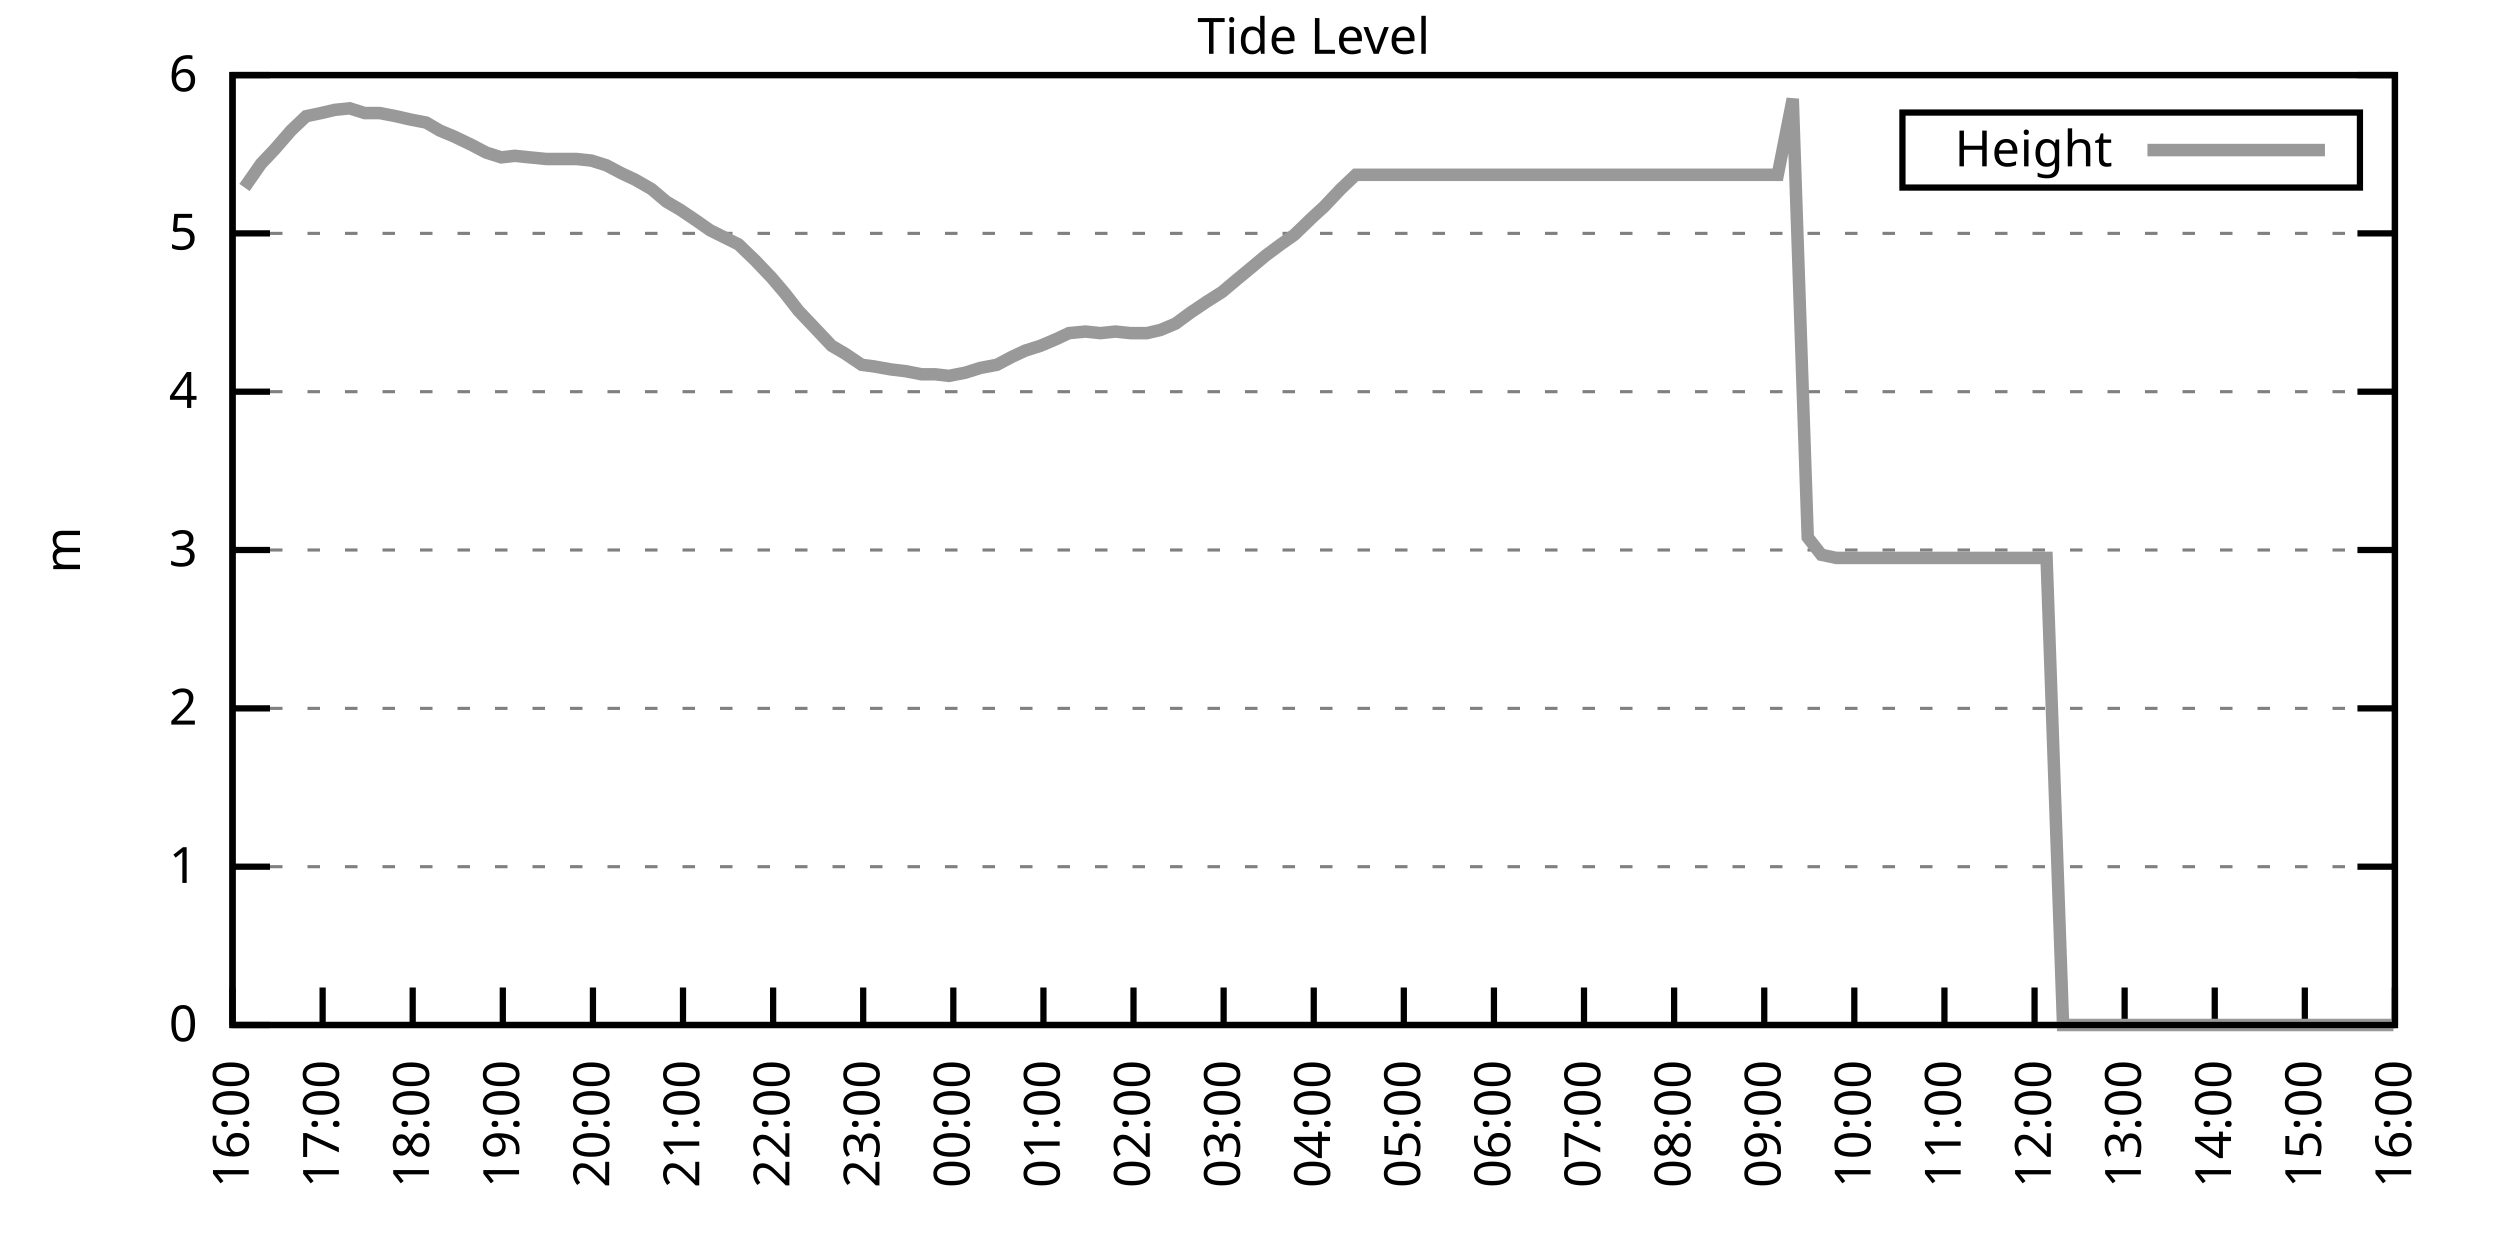
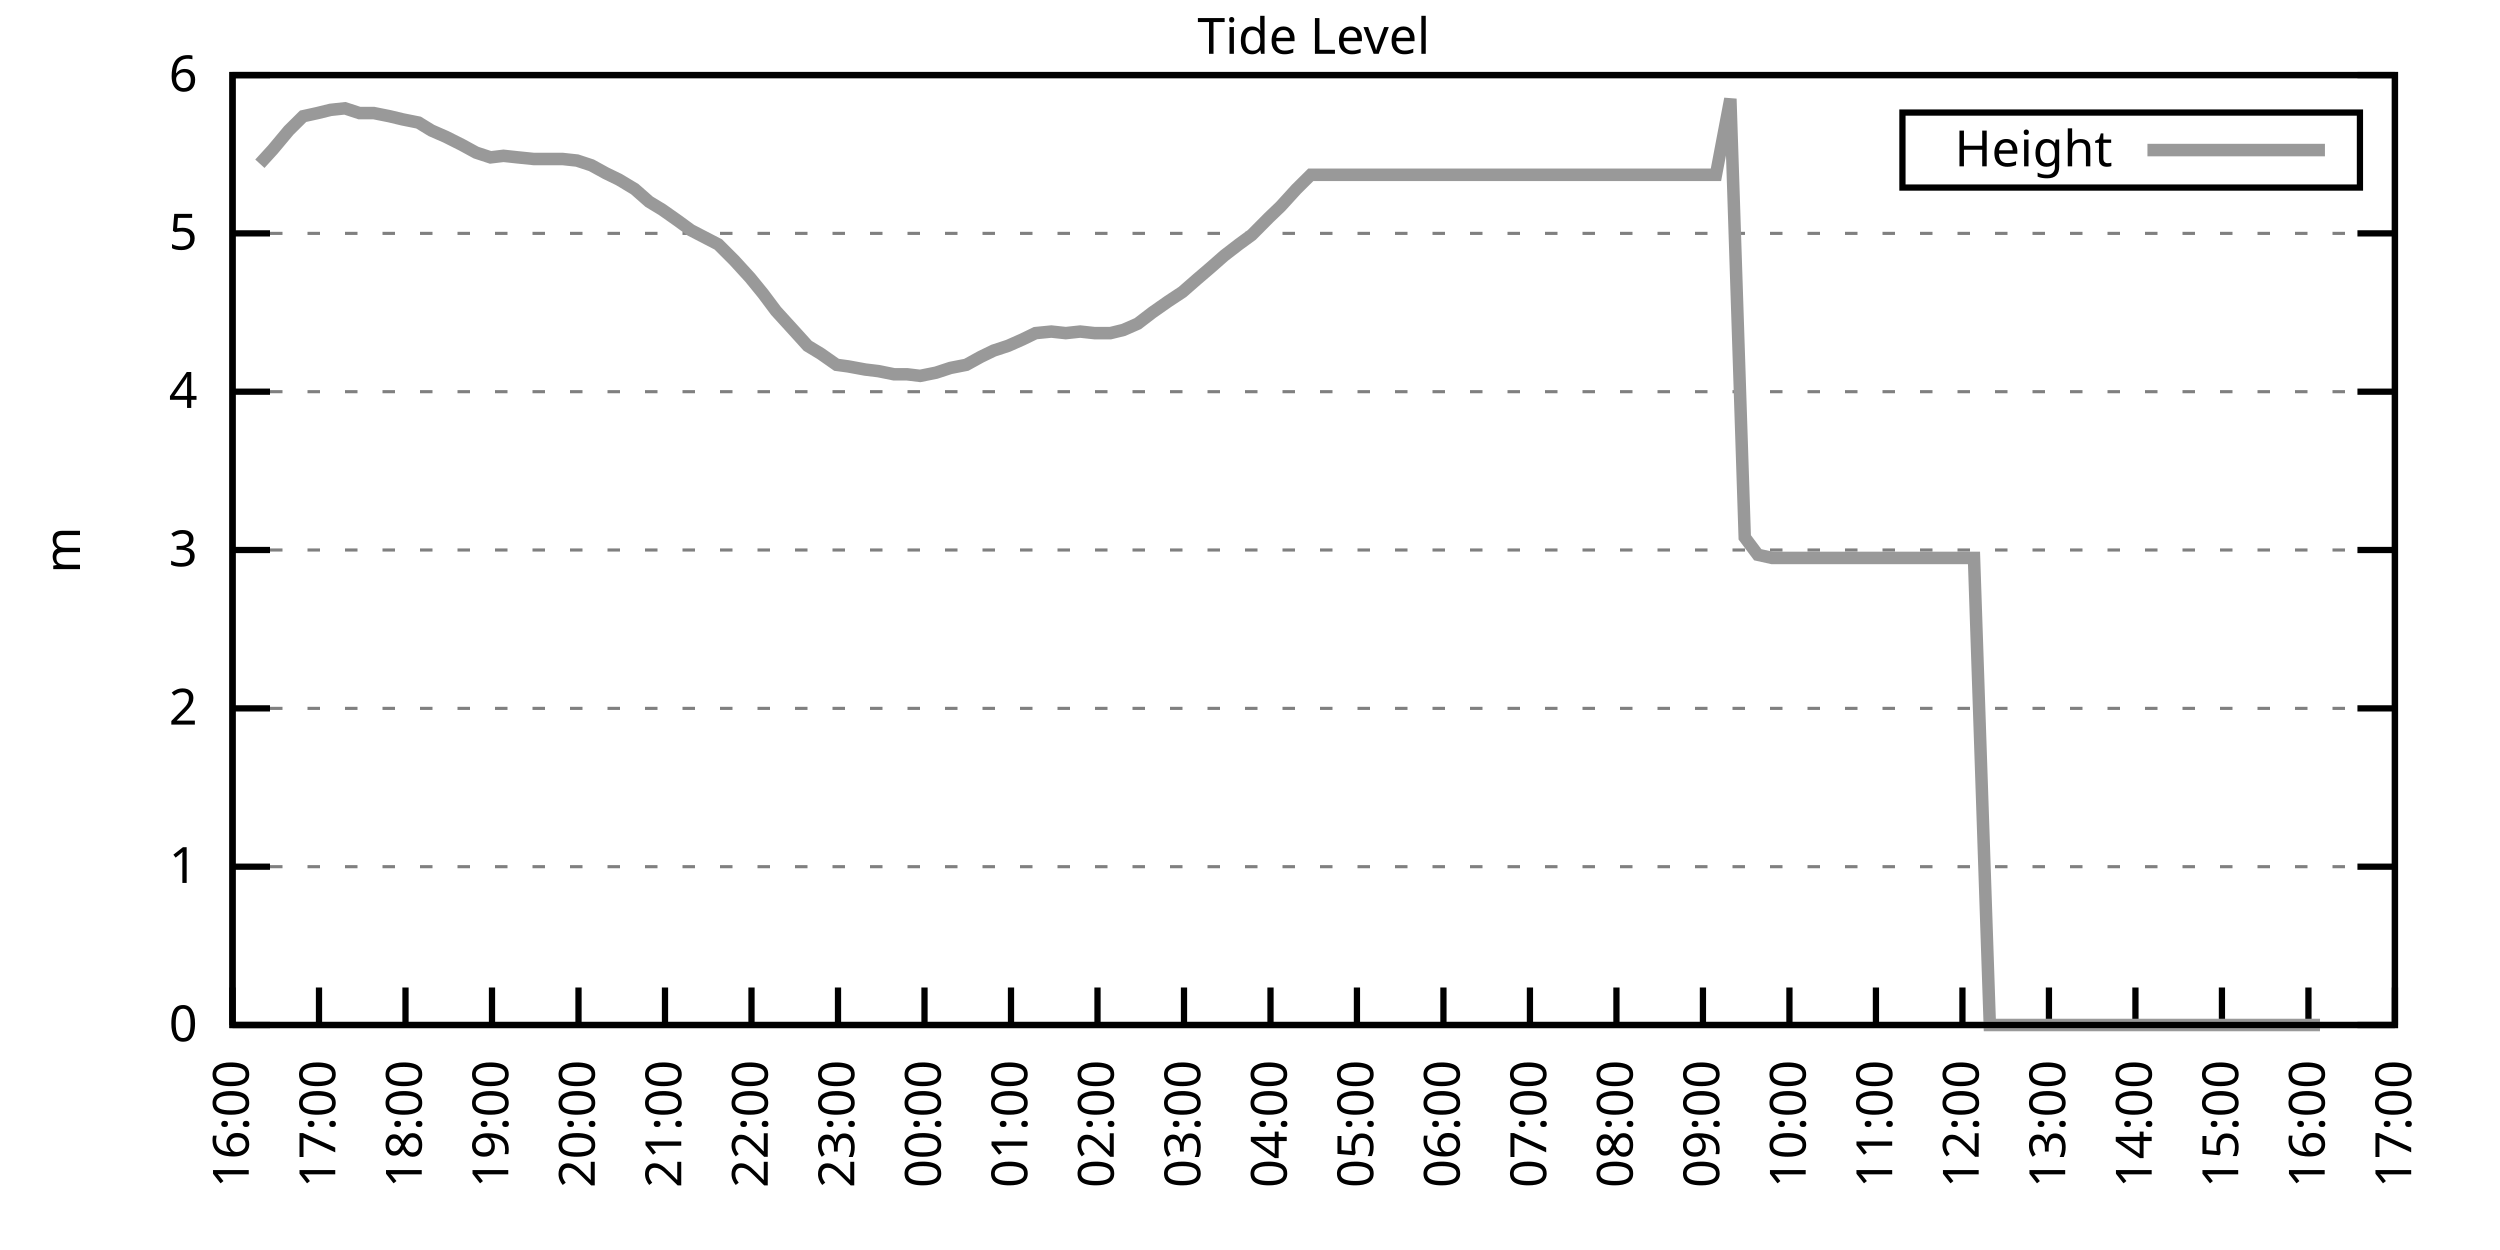
<svg xmlns="http://www.w3.org/2000/svg" xmlns:xlink="http://www.w3.org/1999/xlink" width="400" height="200" viewBox="0 0 400 200">
  <g id="gnuplot_canvas">
    <rect x="0" y="0" width="400" height="200" fill="none" />
    <defs>
      <circle id="gpDot" r="0.5" stroke-width="0.5" stroke="currentColor" />
      <path id="gpPt0" stroke-width="0.333" stroke="currentColor" d="M-1,0 h2 M0,-1 v2" />
      <path id="gpPt1" stroke-width="0.333" stroke="currentColor" d="M-1,-1 L1,1 M1,-1 L-1,1" />
      <path id="gpPt2" stroke-width="0.333" stroke="currentColor" d="M-1,0 L1,0 M0,-1 L0,1 M-1,-1 L1,1 M-1,1 L1,-1" />
      <rect id="gpPt3" stroke-width="0.333" stroke="currentColor" x="-1" y="-1" width="2" height="2" />
      <rect id="gpPt4" stroke-width="0.333" stroke="currentColor" fill="currentColor" x="-1" y="-1" width="2" height="2" />
      <circle id="gpPt5" stroke-width="0.333" stroke="currentColor" cx="0" cy="0" r="1" />
      <use xlink:href="#gpPt5" id="gpPt6" fill="currentColor" stroke="none" />
      <path id="gpPt7" stroke-width="0.333" stroke="currentColor" d="M0,-1.33 L-1.33,0.67 L1.33,0.67 z" />
      <use xlink:href="#gpPt7" id="gpPt8" fill="currentColor" stroke="none" />
      <use xlink:href="#gpPt7" id="gpPt9" stroke="currentColor" transform="rotate(180)" />
      <use xlink:href="#gpPt9" id="gpPt10" fill="currentColor" stroke="none" />
      <use xlink:href="#gpPt3" id="gpPt11" stroke="currentColor" transform="rotate(45)" />
      <use xlink:href="#gpPt11" id="gpPt12" fill="currentColor" stroke="none" />
      <path id="gpPt13" stroke-width="0.333" stroke="currentColor" d="M0,1.330 L1.265,0.411 L0.782,-1.067 L-0.782,-1.076 L-1.265,0.411 z" />
      <use xlink:href="#gpPt13" id="gpPt14" fill="currentColor" stroke="none" />
      <filter id="textbox" filterUnits="objectBoundingBox" x="0" y="0" height="1" width="1">
        <feFlood flood-color="white" flood-opacity="1" result="bgnd" />
        <feComposite in="SourceGraphic" in2="bgnd" operator="atop" />
      </filter>
      <filter id="greybox" filterUnits="objectBoundingBox" x="0" y="0" height="1" width="1">
        <feFlood flood-color="lightgrey" flood-opacity="1" result="grey" />
        <feComposite in="SourceGraphic" in2="grey" operator="atop" />
      </filter>
    </defs>
    <g fill="none" color="white" stroke="currentColor" stroke-width="1.00" stroke-linecap="butt" stroke-linejoin="miter">
</g>
    <g fill="none" color="black" stroke="currentColor" stroke-width="1.00" stroke-linecap="butt" stroke-linejoin="miter">
      <g stroke="none" shape-rendering="crispEdges">
        <polygon fill="rgb(255, 255, 255)" points="37.20,164.00 383.18,164.00 383.18,12.02 37.20,12.02 " />
      </g>
    </g>
    <g fill="none" color="black" stroke="currentColor" stroke-width="1.00" stroke-linecap="butt" stroke-linejoin="miter">
</g>
    <g fill="none" color="black" stroke="black" stroke-width="0.50" stroke-linecap="butt" stroke-linejoin="miter">
</g>
    <g fill="none" color="gray" stroke="currentColor" stroke-width="0.50" stroke-linecap="butt" stroke-linejoin="miter">
      <path stroke="gray" stroke-dasharray="2,4" class="gridline" d="M37.20,164.00 L383.19,164.00  " />
    </g>
    <g fill="none" color="gray" stroke="gray" stroke-width="1.00" stroke-linecap="butt" stroke-linejoin="miter">
</g>
    <g fill="none" color="black" stroke="currentColor" stroke-width="1.00" stroke-linecap="butt" stroke-linejoin="miter">
      <path stroke="black" d="M37.20,164.00 L43.20,164.00 M383.19,164.00 L377.19,164.00  " />
      <g transform="translate(31.60,166.60)" stroke="none" fill="black" font-family="Sans" font-size="8.00" text-anchor="end">
        <text>
          <tspan font-family="Sans"> 0</tspan>
        </text>
      </g>
    </g>
    <g fill="none" color="black" stroke="currentColor" stroke-width="1.00" stroke-linecap="butt" stroke-linejoin="miter">
</g>
    <g fill="none" color="black" stroke="black" stroke-width="0.50" stroke-linecap="butt" stroke-linejoin="miter">
</g>
    <g fill="none" color="gray" stroke="currentColor" stroke-width="0.50" stroke-linecap="butt" stroke-linejoin="miter">
      <path stroke="gray" stroke-dasharray="2,4" class="gridline" d="M37.20,138.67 L383.19,138.67  " />
    </g>
    <g fill="none" color="gray" stroke="gray" stroke-width="1.00" stroke-linecap="butt" stroke-linejoin="miter">
</g>
    <g fill="none" color="black" stroke="currentColor" stroke-width="1.00" stroke-linecap="butt" stroke-linejoin="miter">
      <path stroke="black" d="M37.20,138.67 L43.20,138.67 M383.19,138.67 L377.19,138.67  " />
      <g transform="translate(31.60,141.27)" stroke="none" fill="black" font-family="Sans" font-size="8.00" text-anchor="end">
        <text>
          <tspan font-family="Sans"> 1</tspan>
        </text>
      </g>
    </g>
    <g fill="none" color="black" stroke="currentColor" stroke-width="1.00" stroke-linecap="butt" stroke-linejoin="miter">
</g>
    <g fill="none" color="black" stroke="black" stroke-width="0.50" stroke-linecap="butt" stroke-linejoin="miter">
</g>
    <g fill="none" color="gray" stroke="currentColor" stroke-width="0.50" stroke-linecap="butt" stroke-linejoin="miter">
      <path stroke="gray" stroke-dasharray="2,4" class="gridline" d="M37.20,113.34 L383.19,113.34  " />
    </g>
    <g fill="none" color="gray" stroke="gray" stroke-width="1.00" stroke-linecap="butt" stroke-linejoin="miter">
</g>
    <g fill="none" color="black" stroke="currentColor" stroke-width="1.00" stroke-linecap="butt" stroke-linejoin="miter">
      <path stroke="black" d="M37.20,113.34 L43.20,113.34 M383.19,113.34 L377.19,113.34  " />
      <g transform="translate(31.60,115.94)" stroke="none" fill="black" font-family="Sans" font-size="8.00" text-anchor="end">
        <text>
          <tspan font-family="Sans"> 2</tspan>
        </text>
      </g>
    </g>
    <g fill="none" color="black" stroke="currentColor" stroke-width="1.00" stroke-linecap="butt" stroke-linejoin="miter">
</g>
    <g fill="none" color="black" stroke="black" stroke-width="0.50" stroke-linecap="butt" stroke-linejoin="miter">
</g>
    <g fill="none" color="gray" stroke="currentColor" stroke-width="0.50" stroke-linecap="butt" stroke-linejoin="miter">
      <path stroke="gray" stroke-dasharray="2,4" class="gridline" d="M37.20,88.00 L383.19,88.00  " />
    </g>
    <g fill="none" color="gray" stroke="gray" stroke-width="1.00" stroke-linecap="butt" stroke-linejoin="miter">
</g>
    <g fill="none" color="black" stroke="currentColor" stroke-width="1.00" stroke-linecap="butt" stroke-linejoin="miter">
      <path stroke="black" d="M37.20,88.00 L43.20,88.00 M383.19,88.00 L377.19,88.00  " />
      <g transform="translate(31.60,90.60)" stroke="none" fill="black" font-family="Sans" font-size="8.00" text-anchor="end">
        <text>
          <tspan font-family="Sans"> 3</tspan>
        </text>
      </g>
    </g>
    <g fill="none" color="black" stroke="currentColor" stroke-width="1.00" stroke-linecap="butt" stroke-linejoin="miter">
</g>
    <g fill="none" color="black" stroke="black" stroke-width="0.50" stroke-linecap="butt" stroke-linejoin="miter">
</g>
    <g fill="none" color="gray" stroke="currentColor" stroke-width="0.50" stroke-linecap="butt" stroke-linejoin="miter">
      <path stroke="gray" stroke-dasharray="2,4" class="gridline" d="M37.20,62.67 L383.19,62.67  " />
    </g>
    <g fill="none" color="gray" stroke="gray" stroke-width="1.00" stroke-linecap="butt" stroke-linejoin="miter">
</g>
    <g fill="none" color="black" stroke="currentColor" stroke-width="1.00" stroke-linecap="butt" stroke-linejoin="miter">
      <path stroke="black" d="M37.20,62.67 L43.20,62.67 M383.19,62.67 L377.19,62.67  " />
      <g transform="translate(31.60,65.27)" stroke="none" fill="black" font-family="Sans" font-size="8.00" text-anchor="end">
        <text>
          <tspan font-family="Sans"> 4</tspan>
        </text>
      </g>
    </g>
    <g fill="none" color="black" stroke="currentColor" stroke-width="1.00" stroke-linecap="butt" stroke-linejoin="miter">
</g>
    <g fill="none" color="black" stroke="black" stroke-width="0.50" stroke-linecap="butt" stroke-linejoin="miter">
</g>
    <g fill="none" color="gray" stroke="currentColor" stroke-width="0.50" stroke-linecap="butt" stroke-linejoin="miter">
      <path stroke="gray" stroke-dasharray="2,4" class="gridline" d="M37.20,37.34 L383.19,37.34  " />
    </g>
    <g fill="none" color="gray" stroke="gray" stroke-width="1.00" stroke-linecap="butt" stroke-linejoin="miter">
</g>
    <g fill="none" color="black" stroke="currentColor" stroke-width="1.00" stroke-linecap="butt" stroke-linejoin="miter">
      <path stroke="black" d="M37.20,37.34 L43.20,37.34 M383.19,37.34 L377.19,37.34  " />
      <g transform="translate(31.60,39.94)" stroke="none" fill="black" font-family="Sans" font-size="8.00" text-anchor="end">
        <text>
          <tspan font-family="Sans"> 5</tspan>
        </text>
      </g>
    </g>
    <g fill="none" color="black" stroke="currentColor" stroke-width="1.00" stroke-linecap="butt" stroke-linejoin="miter">
</g>
    <g fill="none" color="black" stroke="black" stroke-width="0.50" stroke-linecap="butt" stroke-linejoin="miter">
</g>
    <g fill="none" color="gray" stroke="currentColor" stroke-width="0.50" stroke-linecap="butt" stroke-linejoin="miter">
      <path stroke="gray" stroke-dasharray="2,4" class="gridline" d="M37.20,12.01 L383.19,12.01  " />
    </g>
    <g fill="none" color="gray" stroke="gray" stroke-width="1.00" stroke-linecap="butt" stroke-linejoin="miter">
</g>
    <g fill="none" color="black" stroke="currentColor" stroke-width="1.00" stroke-linecap="butt" stroke-linejoin="miter">
      <path stroke="black" d="M37.20,12.01 L43.20,12.01 M383.19,12.01 L377.19,12.01  " />
      <g transform="translate(31.60,14.61)" stroke="none" fill="black" font-family="Sans" font-size="8.00" text-anchor="end">
        <text>
          <tspan font-family="Sans"> 6</tspan>
        </text>
      </g>
    </g>
    <g fill="none" color="black" stroke="currentColor" stroke-width="1.00" stroke-linecap="butt" stroke-linejoin="miter">
      <path stroke="black" d="M37.20,164.00 L37.20,158.00  " />
      <g transform="translate(39.80,169.60) rotate(270.00)" stroke="none" fill="black" font-family="Sans" font-size="8.00" text-anchor="end">
        <text>
          <tspan font-family="Sans">16:00</tspan>
        </text>
      </g>
    </g>
    <g fill="none" color="black" stroke="currentColor" stroke-width="1.00" stroke-linecap="butt" stroke-linejoin="miter">
-       <path stroke="black" d="M51.62,164.00 L51.62,158.00  " />
-       <g transform="translate(54.22,169.60) rotate(270.00)" stroke="none" fill="black" font-family="Sans" font-size="8.00" text-anchor="end">
+       <path stroke="black" d="M51.04,164.00 L51.04,158.00  " />
+       <g transform="translate(53.64,169.60) rotate(270.00)" stroke="none" fill="black" font-family="Sans" font-size="8.00" text-anchor="end">
        <text>
          <tspan font-family="Sans">17:00</tspan>
        </text>
      </g>
    </g>
    <g fill="none" color="black" stroke="currentColor" stroke-width="1.00" stroke-linecap="butt" stroke-linejoin="miter">
-       <path stroke="black" d="M66.03,164.00 L66.03,158.00  " />
-       <g transform="translate(68.63,169.60) rotate(270.00)" stroke="none" fill="black" font-family="Sans" font-size="8.00" text-anchor="end">
+       <path stroke="black" d="M64.88,164.00 L64.88,158.00  " />
+       <g transform="translate(67.48,169.60) rotate(270.00)" stroke="none" fill="black" font-family="Sans" font-size="8.00" text-anchor="end">
        <text>
          <tspan font-family="Sans">18:00</tspan>
        </text>
      </g>
    </g>
    <g fill="none" color="black" stroke="currentColor" stroke-width="1.00" stroke-linecap="butt" stroke-linejoin="miter">
-       <path stroke="black" d="M80.45,164.00 L80.45,158.00  " />
-       <g transform="translate(83.05,169.60) rotate(270.00)" stroke="none" fill="black" font-family="Sans" font-size="8.00" text-anchor="end">
+       <path stroke="black" d="M78.72,164.00 L78.72,158.00  " />
+       <g transform="translate(81.32,169.60) rotate(270.00)" stroke="none" fill="black" font-family="Sans" font-size="8.00" text-anchor="end">
        <text>
          <tspan font-family="Sans">19:00</tspan>
        </text>
      </g>
    </g>
    <g fill="none" color="black" stroke="currentColor" stroke-width="1.00" stroke-linecap="butt" stroke-linejoin="miter">
-       <path stroke="black" d="M94.87,164.00 L94.87,158.00  " />
-       <g transform="translate(97.47,169.60) rotate(270.00)" stroke="none" fill="black" font-family="Sans" font-size="8.00" text-anchor="end">
+       <path stroke="black" d="M92.56,164.00 L92.56,158.00  " />
+       <g transform="translate(95.16,169.60) rotate(270.00)" stroke="none" fill="black" font-family="Sans" font-size="8.00" text-anchor="end">
        <text>
          <tspan font-family="Sans">20:00</tspan>
        </text>
      </g>
    </g>
    <g fill="none" color="black" stroke="currentColor" stroke-width="1.00" stroke-linecap="butt" stroke-linejoin="miter">
-       <path stroke="black" d="M109.28,164.00 L109.28,158.00  " />
-       <g transform="translate(111.88,169.60) rotate(270.00)" stroke="none" fill="black" font-family="Sans" font-size="8.00" text-anchor="end">
+       <path stroke="black" d="M106.40,164.00 L106.40,158.00  " />
+       <g transform="translate(109.00,169.60) rotate(270.00)" stroke="none" fill="black" font-family="Sans" font-size="8.00" text-anchor="end">
        <text>
          <tspan font-family="Sans">21:00</tspan>
        </text>
      </g>
    </g>
    <g fill="none" color="black" stroke="currentColor" stroke-width="1.00" stroke-linecap="butt" stroke-linejoin="miter">
-       <path stroke="black" d="M123.70,164.00 L123.70,158.00  " />
-       <g transform="translate(126.30,169.60) rotate(270.00)" stroke="none" fill="black" font-family="Sans" font-size="8.00" text-anchor="end">
+       <path stroke="black" d="M120.24,164.00 L120.24,158.00  " />
+       <g transform="translate(122.84,169.60) rotate(270.00)" stroke="none" fill="black" font-family="Sans" font-size="8.00" text-anchor="end">
        <text>
          <tspan font-family="Sans">22:00</tspan>
        </text>
      </g>
    </g>
    <g fill="none" color="black" stroke="currentColor" stroke-width="1.00" stroke-linecap="butt" stroke-linejoin="miter">
-       <path stroke="black" d="M138.11,164.00 L138.11,158.00  " />
-       <g transform="translate(140.71,169.60) rotate(270.00)" stroke="none" fill="black" font-family="Sans" font-size="8.00" text-anchor="end">
+       <path stroke="black" d="M134.08,164.00 L134.08,158.00  " />
+       <g transform="translate(136.68,169.60) rotate(270.00)" stroke="none" fill="black" font-family="Sans" font-size="8.00" text-anchor="end">
        <text>
          <tspan font-family="Sans">23:00</tspan>
        </text>
      </g>
    </g>
    <g fill="none" color="black" stroke="currentColor" stroke-width="1.00" stroke-linecap="butt" stroke-linejoin="miter">
-       <path stroke="black" d="M152.53,164.00 L152.53,158.00  " />
-       <g transform="translate(155.13,169.60) rotate(270.00)" stroke="none" fill="black" font-family="Sans" font-size="8.00" text-anchor="end">
+       <path stroke="black" d="M147.92,164.00 L147.92,158.00  " />
+       <g transform="translate(150.52,169.60) rotate(270.00)" stroke="none" fill="black" font-family="Sans" font-size="8.00" text-anchor="end">
        <text>
          <tspan font-family="Sans">00:00</tspan>
        </text>
      </g>
    </g>
    <g fill="none" color="black" stroke="currentColor" stroke-width="1.00" stroke-linecap="butt" stroke-linejoin="miter">
-       <path stroke="black" d="M166.95,164.00 L166.95,158.00  " />
-       <g transform="translate(169.55,169.60) rotate(270.00)" stroke="none" fill="black" font-family="Sans" font-size="8.00" text-anchor="end">
+       <path stroke="black" d="M161.76,164.00 L161.76,158.00  " />
+       <g transform="translate(164.36,169.60) rotate(270.00)" stroke="none" fill="black" font-family="Sans" font-size="8.00" text-anchor="end">
        <text>
          <tspan font-family="Sans">01:00</tspan>
        </text>
      </g>
    </g>
    <g fill="none" color="black" stroke="currentColor" stroke-width="1.00" stroke-linecap="butt" stroke-linejoin="miter">
-       <path stroke="black" d="M181.36,164.00 L181.36,158.00  " />
-       <g transform="translate(183.96,169.60) rotate(270.00)" stroke="none" fill="black" font-family="Sans" font-size="8.00" text-anchor="end">
+       <path stroke="black" d="M175.60,164.00 L175.60,158.00  " />
+       <g transform="translate(178.20,169.60) rotate(270.00)" stroke="none" fill="black" font-family="Sans" font-size="8.00" text-anchor="end">
        <text>
          <tspan font-family="Sans">02:00</tspan>
        </text>
      </g>
    </g>
    <g fill="none" color="black" stroke="currentColor" stroke-width="1.00" stroke-linecap="butt" stroke-linejoin="miter">
-       <path stroke="black" d="M195.78,164.00 L195.78,158.00  " />
-       <g transform="translate(198.38,169.60) rotate(270.00)" stroke="none" fill="black" font-family="Sans" font-size="8.00" text-anchor="end">
+       <path stroke="black" d="M189.44,164.00 L189.44,158.00  " />
+       <g transform="translate(192.04,169.60) rotate(270.00)" stroke="none" fill="black" font-family="Sans" font-size="8.00" text-anchor="end">
        <text>
          <tspan font-family="Sans">03:00</tspan>
        </text>
      </g>
    </g>
    <g fill="none" color="black" stroke="currentColor" stroke-width="1.00" stroke-linecap="butt" stroke-linejoin="miter">
-       <path stroke="black" d="M210.20,164.00 L210.20,158.00  " />
-       <g transform="translate(212.80,169.60) rotate(270.00)" stroke="none" fill="black" font-family="Sans" font-size="8.00" text-anchor="end">
+       <path stroke="black" d="M203.28,164.00 L203.28,158.00  " />
+       <g transform="translate(205.88,169.60) rotate(270.00)" stroke="none" fill="black" font-family="Sans" font-size="8.00" text-anchor="end">
        <text>
          <tspan font-family="Sans">04:00</tspan>
        </text>
      </g>
    </g>
    <g fill="none" color="black" stroke="currentColor" stroke-width="1.00" stroke-linecap="butt" stroke-linejoin="miter">
-       <path stroke="black" d="M224.61,164.00 L224.61,158.00  " />
-       <g transform="translate(227.21,169.60) rotate(270.00)" stroke="none" fill="black" font-family="Sans" font-size="8.00" text-anchor="end">
+       <path stroke="black" d="M217.11,164.00 L217.11,158.00  " />
+       <g transform="translate(219.71,169.60) rotate(270.00)" stroke="none" fill="black" font-family="Sans" font-size="8.00" text-anchor="end">
        <text>
          <tspan font-family="Sans">05:00</tspan>
        </text>
      </g>
    </g>
    <g fill="none" color="black" stroke="currentColor" stroke-width="1.00" stroke-linecap="butt" stroke-linejoin="miter">
-       <path stroke="black" d="M239.03,164.00 L239.03,158.00  " />
-       <g transform="translate(241.63,169.60) rotate(270.00)" stroke="none" fill="black" font-family="Sans" font-size="8.00" text-anchor="end">
+       <path stroke="black" d="M230.95,164.00 L230.95,158.00  " />
+       <g transform="translate(233.55,169.60) rotate(270.00)" stroke="none" fill="black" font-family="Sans" font-size="8.00" text-anchor="end">
        <text>
          <tspan font-family="Sans">06:00</tspan>
        </text>
      </g>
    </g>
    <g fill="none" color="black" stroke="currentColor" stroke-width="1.00" stroke-linecap="butt" stroke-linejoin="miter">
-       <path stroke="black" d="M253.44,164.00 L253.44,158.00  " />
-       <g transform="translate(256.04,169.60) rotate(270.00)" stroke="none" fill="black" font-family="Sans" font-size="8.00" text-anchor="end">
+       <path stroke="black" d="M244.79,164.00 L244.79,158.00  " />
+       <g transform="translate(247.39,169.60) rotate(270.00)" stroke="none" fill="black" font-family="Sans" font-size="8.00" text-anchor="end">
        <text>
          <tspan font-family="Sans">07:00</tspan>
        </text>
      </g>
    </g>
    <g fill="none" color="black" stroke="currentColor" stroke-width="1.00" stroke-linecap="butt" stroke-linejoin="miter">
-       <path stroke="black" d="M267.86,164.00 L267.86,158.00  " />
-       <g transform="translate(270.46,169.60) rotate(270.00)" stroke="none" fill="black" font-family="Sans" font-size="8.00" text-anchor="end">
+       <path stroke="black" d="M258.63,164.00 L258.63,158.00  " />
+       <g transform="translate(261.23,169.60) rotate(270.00)" stroke="none" fill="black" font-family="Sans" font-size="8.00" text-anchor="end">
        <text>
          <tspan font-family="Sans">08:00</tspan>
        </text>
      </g>
    </g>
    <g fill="none" color="black" stroke="currentColor" stroke-width="1.00" stroke-linecap="butt" stroke-linejoin="miter">
-       <path stroke="black" d="M282.28,164.00 L282.28,158.00  " />
-       <g transform="translate(284.88,169.60) rotate(270.00)" stroke="none" fill="black" font-family="Sans" font-size="8.00" text-anchor="end">
+       <path stroke="black" d="M272.47,164.00 L272.47,158.00  " />
+       <g transform="translate(275.07,169.60) rotate(270.00)" stroke="none" fill="black" font-family="Sans" font-size="8.00" text-anchor="end">
        <text>
          <tspan font-family="Sans">09:00</tspan>
        </text>
      </g>
    </g>
    <g fill="none" color="black" stroke="currentColor" stroke-width="1.00" stroke-linecap="butt" stroke-linejoin="miter">
-       <path stroke="black" d="M296.69,164.00 L296.69,158.00  " />
-       <g transform="translate(299.29,169.60) rotate(270.00)" stroke="none" fill="black" font-family="Sans" font-size="8.00" text-anchor="end">
+       <path stroke="black" d="M286.31,164.00 L286.31,158.00  " />
+       <g transform="translate(288.91,169.60) rotate(270.00)" stroke="none" fill="black" font-family="Sans" font-size="8.00" text-anchor="end">
        <text>
          <tspan font-family="Sans">10:00</tspan>
        </text>
      </g>
    </g>
    <g fill="none" color="black" stroke="currentColor" stroke-width="1.00" stroke-linecap="butt" stroke-linejoin="miter">
-       <path stroke="black" d="M311.11,164.00 L311.11,158.00  " />
-       <g transform="translate(313.71,169.60) rotate(270.00)" stroke="none" fill="black" font-family="Sans" font-size="8.00" text-anchor="end">
+       <path stroke="black" d="M300.15,164.00 L300.15,158.00  " />
+       <g transform="translate(302.75,169.60) rotate(270.00)" stroke="none" fill="black" font-family="Sans" font-size="8.00" text-anchor="end">
        <text>
          <tspan font-family="Sans">11:00</tspan>
        </text>
      </g>
    </g>
    <g fill="none" color="black" stroke="currentColor" stroke-width="1.00" stroke-linecap="butt" stroke-linejoin="miter">
-       <path stroke="black" d="M325.53,164.00 L325.53,158.00  " />
-       <g transform="translate(328.13,169.60) rotate(270.00)" stroke="none" fill="black" font-family="Sans" font-size="8.00" text-anchor="end">
+       <path stroke="black" d="M313.99,164.00 L313.99,158.00  " />
+       <g transform="translate(316.59,169.60) rotate(270.00)" stroke="none" fill="black" font-family="Sans" font-size="8.00" text-anchor="end">
        <text>
          <tspan font-family="Sans">12:00</tspan>
        </text>
      </g>
    </g>
    <g fill="none" color="black" stroke="currentColor" stroke-width="1.00" stroke-linecap="butt" stroke-linejoin="miter">
-       <path stroke="black" d="M339.94,164.00 L339.94,158.00  " />
-       <g transform="translate(342.54,169.60) rotate(270.00)" stroke="none" fill="black" font-family="Sans" font-size="8.00" text-anchor="end">
+       <path stroke="black" d="M327.83,164.00 L327.83,158.00  " />
+       <g transform="translate(330.43,169.60) rotate(270.00)" stroke="none" fill="black" font-family="Sans" font-size="8.00" text-anchor="end">
        <text>
          <tspan font-family="Sans">13:00</tspan>
        </text>
      </g>
    </g>
    <g fill="none" color="black" stroke="currentColor" stroke-width="1.00" stroke-linecap="butt" stroke-linejoin="miter">
-       <path stroke="black" d="M354.36,164.00 L354.36,158.00  " />
-       <g transform="translate(356.96,169.60) rotate(270.00)" stroke="none" fill="black" font-family="Sans" font-size="8.00" text-anchor="end">
+       <path stroke="black" d="M341.67,164.00 L341.67,158.00  " />
+       <g transform="translate(344.27,169.60) rotate(270.00)" stroke="none" fill="black" font-family="Sans" font-size="8.00" text-anchor="end">
        <text>
          <tspan font-family="Sans">14:00</tspan>
        </text>
      </g>
    </g>
    <g fill="none" color="black" stroke="currentColor" stroke-width="1.00" stroke-linecap="butt" stroke-linejoin="miter">
-       <path stroke="black" d="M368.77,164.00 L368.77,158.00  " />
-       <g transform="translate(371.37,169.60) rotate(270.00)" stroke="none" fill="black" font-family="Sans" font-size="8.00" text-anchor="end">
+       <path stroke="black" d="M355.51,164.00 L355.51,158.00  " />
+       <g transform="translate(358.11,169.60) rotate(270.00)" stroke="none" fill="black" font-family="Sans" font-size="8.00" text-anchor="end">
        <text>
          <tspan font-family="Sans">15:00</tspan>
+         </text>
+       </g>
+     </g>
+     <g fill="none" color="black" stroke="currentColor" stroke-width="1.00" stroke-linecap="butt" stroke-linejoin="miter">
+       <path stroke="black" d="M369.35,164.00 L369.35,158.00  " />
+       <g transform="translate(371.95,169.60) rotate(270.00)" stroke="none" fill="black" font-family="Sans" font-size="8.00" text-anchor="end">
+         <text>
+           <tspan font-family="Sans">16:00</tspan>
        </text>
      </g>
    </g>
    <g fill="none" color="black" stroke="currentColor" stroke-width="1.00" stroke-linecap="butt" stroke-linejoin="miter">
      <path stroke="black" d="M383.19,164.00 L383.19,158.00  " />
      <g transform="translate(385.79,169.60) rotate(270.00)" stroke="none" fill="black" font-family="Sans" font-size="8.00" text-anchor="end">
        <text>
-           <tspan font-family="Sans">16:00</tspan>
+           <tspan font-family="Sans">17:00</tspan>
        </text>
      </g>
    </g>
    <g fill="none" color="black" stroke="currentColor" stroke-width="1.00" stroke-linecap="butt" stroke-linejoin="miter">
</g>
    <g fill="none" color="black" stroke="currentColor" stroke-width="1.00" stroke-linecap="butt" stroke-linejoin="miter">
      <path stroke="black" d="M37.20,12.01 L37.20,164.00 L383.19,164.00 L383.19,12.01 L37.20,12.01 Z  " />
    </g>
    <g fill="none" color="black" stroke="currentColor" stroke-width="1.00" stroke-linecap="butt" stroke-linejoin="miter">
</g>
    <g fill="none" color="black" stroke="currentColor" stroke-width="1.00" stroke-linecap="butt" stroke-linejoin="miter">
      <path stroke="black" d="M304.39,30.01 L304.39,18.01 L377.59,18.01 L377.59,30.01 L304.39,30.01 Z  " />
    </g>
    <g id="Tide_level_plot_1">
      <g fill="none" color="white" stroke="black" stroke-width="2.00" stroke-linecap="butt" stroke-linejoin="miter">
</g>
      <g fill="none" color="black" stroke="currentColor" stroke-width="2.00" stroke-linecap="butt" stroke-linejoin="miter">
        <g transform="translate(337.99,26.61)" stroke="none" fill="black" font-family="Sans" font-size="8.00" text-anchor="end">
          <text>
            <tspan font-family="Sans">Height</tspan>
          </text>
        </g>
      </g>
      <g fill="none" color="black" stroke="currentColor" stroke-width="2.00" stroke-linecap="butt" stroke-linejoin="miter">
-         <path stroke="rgb(153, 153, 153)" d="M343.59,24.01 L371.99,24.01 M39.12,30.00 L41.77,26.20 L43.93,23.92 L46.57,20.88 L48.97,18.60 L51.38,18.09   L53.54,17.58 L55.94,17.33 L58.34,18.09 L60.75,18.09 L63.39,18.60 L65.55,19.10 L68.19,19.61 L70.36,20.88   L72.76,21.89 L75.40,23.16 L77.81,24.42 L80.21,25.18 L82.37,24.93 L84.77,25.18 L87.42,25.44 L89.58,25.44   L92.22,25.44 L94.62,25.69 L97.03,26.45 L99.43,27.72 L101.59,28.73 L104.24,30.25 L106.64,32.28 L108.80,33.54   L111.44,35.32 L113.61,36.84 L118.17,39.11 L120.81,41.65 L123.46,44.43 L125.62,46.97 L127.78,49.75 L130.67,52.79   L133.07,55.33 L135.23,56.59 L137.87,58.37 L139.80,58.62 L142.68,59.13 L144.84,59.38 L147.48,59.89 L149.65,59.89   L151.81,60.14 L154.45,59.63 L156.85,58.87 L159.50,58.37 L161.90,57.10 L164.06,56.09 L166.47,55.33 L168.87,54.31   L171.03,53.30 L173.67,53.05 L176.08,53.30 L178.48,53.05 L180.88,53.30 L183.52,53.30 L185.69,52.79 L188.09,51.78   L190.49,50.01 L193.14,48.23 L195.54,46.71 L197.94,44.69 L200.10,42.91 L202.51,40.89 L204.91,39.11 L207.07,37.59   L209.95,34.81 L211.88,33.04 L214.52,30.25 L216.92,27.97 L219.33,27.97 L221.97,27.97 L224.13,27.97 L226.77,27.97   L228.70,27.97 L231.34,27.97 L233.98,27.97 L236.38,27.97 L238.55,27.97 L241.19,27.97 L243.11,27.97 L246.00,27.97   L248.16,27.97 L250.80,27.97 L253.20,27.97 L255.61,27.97 L257.53,27.97 L260.17,27.97 L262.57,27.97 L265.22,27.97   L267.62,27.97 L269.54,27.97 L272.18,27.97 L274.59,27.97 L276.99,27.97 L279.63,27.97 L282.04,27.97 L284.44,27.97   L286.84,15.81 L289.24,85.98 L291.41,88.76 L293.81,89.27 L296.21,89.27 L298.85,89.27 L301.02,89.27 L303.42,89.27   L305.58,89.27 L308.23,89.27 L310.63,89.27 L313.27,89.27 L315.67,89.27 L317.60,89.27 L320.24,89.27 L322.64,89.27   L325.04,89.27 L327.45,89.27 L330.09,164.00 L332.25,164.00 L334.66,164.00 L337.30,164.00 L339.46,164.00 L341.86,164.00   L344.27,164.00 L346.67,164.00 L349.07,164.00 L351.71,164.00 L353.88,164.00 L356.52,164.00 L358.44,164.00 L361.09,164.00   L363.73,164.00 L365.89,164.00 L368.29,164.00 L370.94,164.00 L373.34,164.00 L375.74,164.00 L378.14,164.00 L380.31,164.00   L382.95,164.00  " />
+         <path stroke="rgb(153, 153, 153)" d="M343.59,24.01 L371.99,24.01 M41.58,26.20 L43.66,23.92 L46.20,20.88 L48.50,18.60 L50.81,18.09 L52.88,17.58   L55.19,17.33 L57.50,18.09 L59.80,18.09 L62.34,18.60 L64.42,19.10 L66.96,19.61 L69.03,20.88 L71.34,21.89   L73.87,23.16 L76.18,24.42 L78.49,25.18 L80.56,24.93 L82.87,25.18 L85.41,25.44 L87.48,25.44 L90.02,25.44   L92.33,25.69 L94.63,26.45 L96.94,27.72 L99.02,28.73 L101.55,30.25 L103.86,32.28 L105.94,33.54 L108.47,35.32   L110.55,36.84 L114.93,39.11 L117.47,41.65 L120.01,44.43 L122.08,46.97 L124.16,49.75 L126.93,52.79 L129.23,55.33   L131.31,56.59 L133.85,58.37 L135.69,58.62 L138.46,59.13 L140.54,59.38 L143.07,59.89 L145.15,59.89 L147.22,60.14   L149.76,59.63 L152.07,58.87 L154.61,58.37 L156.91,57.10 L158.99,56.09 L161.30,55.33 L163.60,54.31 L165.68,53.30   L168.21,53.05 L170.52,53.30 L172.83,53.05 L175.13,53.30 L177.67,53.30 L179.75,52.79 L182.05,51.78 L184.36,50.01   L186.90,48.23 L189.20,46.71 L191.51,44.69 L193.59,42.91 L195.89,40.89 L198.20,39.11 L200.28,37.59 L203.04,34.81   L204.89,33.04 L207.43,30.25 L209.73,27.97 L212.04,27.97 L214.58,27.97 L216.65,27.97 L219.19,27.97 L221.04,27.97   L223.57,27.97 L226.11,27.97 L228.42,27.97 L230.49,27.97 L233.03,27.97 L234.88,27.97 L237.64,27.97 L239.72,27.97   L242.26,27.97 L244.56,27.97 L246.87,27.97 L248.72,27.97 L251.25,27.97 L253.56,27.97 L256.10,27.97 L258.40,27.97   L260.25,27.97 L262.79,27.97 L265.09,27.97 L267.40,27.97 L269.94,27.97 L272.24,27.97 L274.55,27.97 L276.86,15.81   L279.16,85.98 L281.24,88.76 L283.54,89.27 L285.85,89.27 L288.39,89.27 L290.46,89.27 L292.77,89.27 L294.85,89.27   L297.38,89.27 L299.69,89.27 L302.23,89.27 L304.53,89.27 L306.38,89.27 L308.92,89.27 L311.22,89.27 L313.53,89.27   L315.84,89.27 L318.37,164.00 L320.45,164.00 L322.76,164.00 L325.29,164.00 L327.37,164.00 L329.68,164.00 L331.98,164.00   L334.29,164.00 L336.60,164.00 L339.13,164.00 L341.21,164.00 L343.75,164.00 L345.59,164.00 L348.13,164.00 L350.67,164.00   L352.74,164.00 L355.05,164.00 L357.59,164.00 L359.89,164.00 L362.20,164.00 L364.51,164.00 L366.58,164.00 L369.12,164.00   L371.20,164.00  " />
      </g>
    </g>
    <g fill="none" color="black" stroke="currentColor" stroke-width="2.00" stroke-linecap="butt" stroke-linejoin="miter">
</g>
    <g fill="none" color="black" stroke="black" stroke-width="1.00" stroke-linecap="butt" stroke-linejoin="miter">
</g>
    <g fill="none" color="black" stroke="currentColor" stroke-width="1.00" stroke-linecap="butt" stroke-linejoin="miter">
      <path stroke="black" d="M37.20,12.01 L37.20,164.00 L383.19,164.00 L383.19,12.01 L37.20,12.01 Z  " />
      <g transform="translate(12.80,88.01) rotate(270.00)" stroke="none" fill="black" font-family="Sans" font-size="8.00" text-anchor="middle">
        <text>
          <tspan font-family="Sans">m</tspan>
        </text>
      </g>
    </g>
    <g fill="none" color="black" stroke="currentColor" stroke-width="1.00" stroke-linecap="butt" stroke-linejoin="miter">
</g>
    <g fill="none" color="black" stroke="currentColor" stroke-width="1.00" stroke-linecap="butt" stroke-linejoin="miter">
      <g transform="translate(210.19,8.61)" stroke="none" fill="black" font-family="Sans" font-size="8.00" text-anchor="middle">
        <text>
          <tspan font-family="Sans">Tide Level</tspan>
        </text>
      </g>
    </g>
    <g fill="none" color="black" stroke="currentColor" stroke-width="1.00" stroke-linecap="butt" stroke-linejoin="miter">
</g>
  </g>
</svg>
